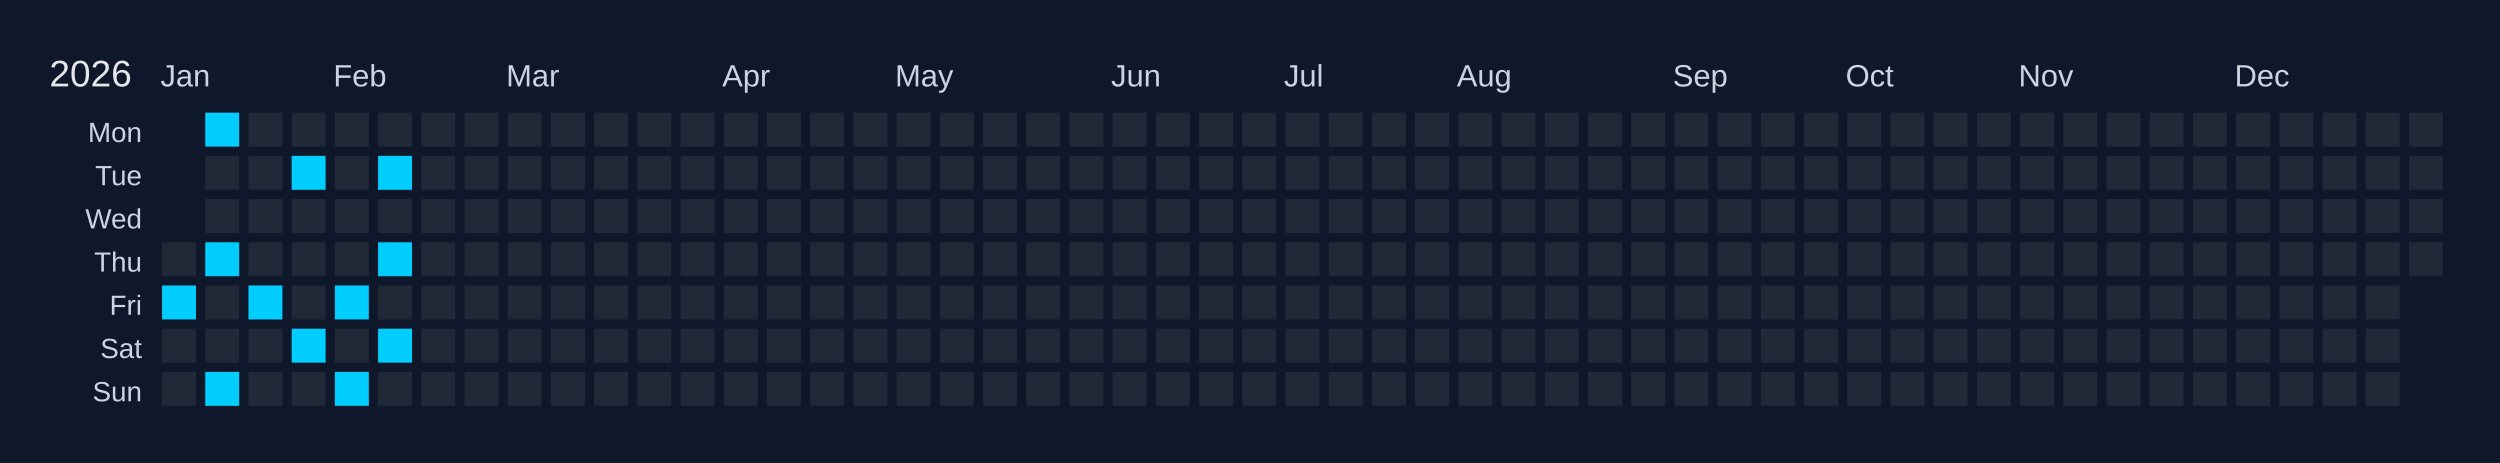
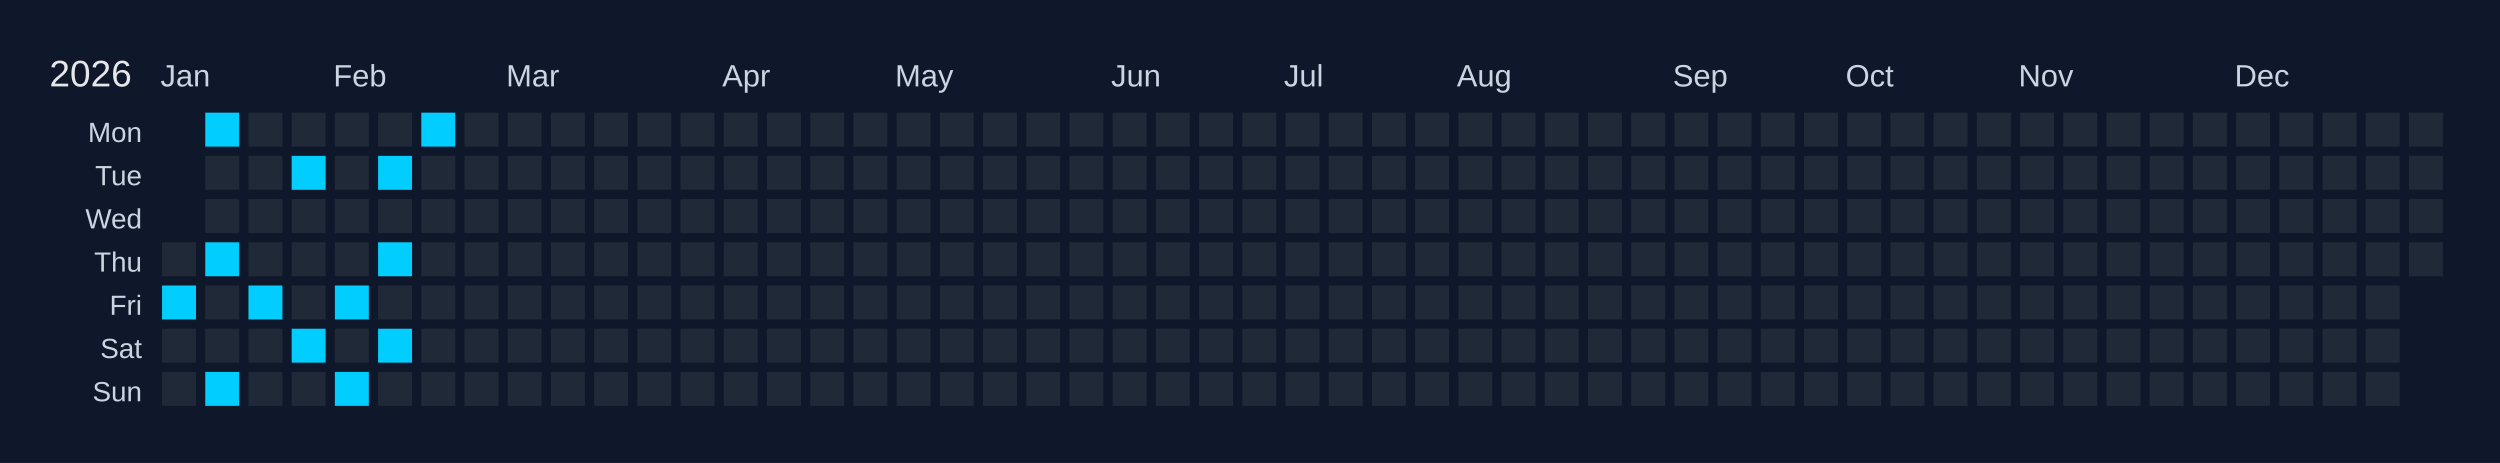
<svg xmlns="http://www.w3.org/2000/svg" width="810" height="150" viewBox="0 0 810 150">
  <rect width="810" height="150" fill="#0f172a" />
  <text x="16" y="28" font-size="12" fill="#e5e7eb" font-family="Arial, sans-serif">2026</text>
  <text x="52" y="28" font-size="10" fill="#cbd5e1" font-family="Arial, sans-serif">Jan</text>
  <text x="108" y="28" font-size="10" fill="#cbd5e1" font-family="Arial, sans-serif">Feb</text>
  <text x="164" y="28" font-size="10" fill="#cbd5e1" font-family="Arial, sans-serif">Mar</text>
  <text x="234" y="28" font-size="10" fill="#cbd5e1" font-family="Arial, sans-serif">Apr</text>
  <text x="290" y="28" font-size="10" fill="#cbd5e1" font-family="Arial, sans-serif">May</text>
  <text x="360" y="28" font-size="10" fill="#cbd5e1" font-family="Arial, sans-serif">Jun</text>
  <text x="416" y="28" font-size="10" fill="#cbd5e1" font-family="Arial, sans-serif">Jul</text>
  <text x="472" y="28" font-size="10" fill="#cbd5e1" font-family="Arial, sans-serif">Aug</text>
  <text x="542" y="28" font-size="10" fill="#cbd5e1" font-family="Arial, sans-serif">Sep</text>
  <text x="598" y="28" font-size="10" fill="#cbd5e1" font-family="Arial, sans-serif">Oct</text>
  <text x="654" y="28" font-size="10" fill="#cbd5e1" font-family="Arial, sans-serif">Nov</text>
  <text x="724" y="28" font-size="10" fill="#cbd5e1" font-family="Arial, sans-serif">Dec</text>
  <text x="46" y="46" font-size="9" fill="#cbd5e1" font-family="Arial, sans-serif" text-anchor="end">Mon</text>
  <text x="46" y="60" font-size="9" fill="#cbd5e1" font-family="Arial, sans-serif" text-anchor="end">Tue</text>
  <text x="46" y="74" font-size="9" fill="#cbd5e1" font-family="Arial, sans-serif" text-anchor="end">Wed</text>
  <text x="46" y="88" font-size="9" fill="#cbd5e1" font-family="Arial, sans-serif" text-anchor="end">Thu</text>
  <text x="46" y="102" font-size="9" fill="#cbd5e1" font-family="Arial, sans-serif" text-anchor="end">Fri</text>
  <text x="46" y="116" font-size="9" fill="#cbd5e1" font-family="Arial, sans-serif" text-anchor="end">Sat</text>
  <text x="46" y="130" font-size="9" fill="#cbd5e1" font-family="Arial, sans-serif" text-anchor="end">Sun</text>
  <g transform="translate(52,36)">
    <rect x="0" y="0" width="12" height="12" fill="#0f172a" stroke="#0f172a" stroke-width="1" />
    <rect x="0" y="14" width="12" height="12" fill="#0f172a" stroke="#0f172a" stroke-width="1" />
    <rect x="0" y="28" width="12" height="12" fill="#0f172a" stroke="#0f172a" stroke-width="1" />
    <rect x="0" y="42" width="12" height="12" fill="#1f2937" stroke="#0f172a" stroke-width="1" data-date="2026-01-01" />
    <rect x="0" y="56" width="12" height="12" fill="#01cdfe" stroke="#0f172a" stroke-width="1" data-date="2026-01-02" />
    <rect x="0" y="70" width="12" height="12" fill="#1f2937" stroke="#0f172a" stroke-width="1" data-date="2026-01-03" />
    <rect x="0" y="84" width="12" height="12" fill="#1f2937" stroke="#0f172a" stroke-width="1" data-date="2026-01-04" />
    <rect x="14" y="0" width="12" height="12" fill="#01cdfe" stroke="#0f172a" stroke-width="1" data-date="2026-01-05" />
    <rect x="14" y="14" width="12" height="12" fill="#1f2937" stroke="#0f172a" stroke-width="1" data-date="2026-01-06" />
    <rect x="14" y="28" width="12" height="12" fill="#1f2937" stroke="#0f172a" stroke-width="1" data-date="2026-01-07" />
    <rect x="14" y="42" width="12" height="12" fill="#01cdfe" stroke="#0f172a" stroke-width="1" data-date="2026-01-08" />
    <rect x="14" y="56" width="12" height="12" fill="#1f2937" stroke="#0f172a" stroke-width="1" data-date="2026-01-09" />
    <rect x="14" y="70" width="12" height="12" fill="#1f2937" stroke="#0f172a" stroke-width="1" data-date="2026-01-10" />
    <rect x="14" y="84" width="12" height="12" fill="#01cdfe" stroke="#0f172a" stroke-width="1" data-date="2026-01-11" />
    <rect x="28" y="0" width="12" height="12" fill="#1f2937" stroke="#0f172a" stroke-width="1" data-date="2026-01-12" />
    <rect x="28" y="14" width="12" height="12" fill="#1f2937" stroke="#0f172a" stroke-width="1" data-date="2026-01-13" />
    <rect x="28" y="28" width="12" height="12" fill="#1f2937" stroke="#0f172a" stroke-width="1" data-date="2026-01-14" />
    <rect x="28" y="42" width="12" height="12" fill="#1f2937" stroke="#0f172a" stroke-width="1" data-date="2026-01-15" />
    <rect x="28" y="56" width="12" height="12" fill="#01cdfe" stroke="#0f172a" stroke-width="1" data-date="2026-01-16" />
    <rect x="28" y="70" width="12" height="12" fill="#1f2937" stroke="#0f172a" stroke-width="1" data-date="2026-01-17" />
    <rect x="28" y="84" width="12" height="12" fill="#1f2937" stroke="#0f172a" stroke-width="1" data-date="2026-01-18" />
    <rect x="42" y="0" width="12" height="12" fill="#1f2937" stroke="#0f172a" stroke-width="1" data-date="2026-01-19" />
    <rect x="42" y="14" width="12" height="12" fill="#01cdfe" stroke="#0f172a" stroke-width="1" data-date="2026-01-20" />
    <rect x="42" y="28" width="12" height="12" fill="#1f2937" stroke="#0f172a" stroke-width="1" data-date="2026-01-21" />
    <rect x="42" y="42" width="12" height="12" fill="#1f2937" stroke="#0f172a" stroke-width="1" data-date="2026-01-22" />
    <rect x="42" y="56" width="12" height="12" fill="#1f2937" stroke="#0f172a" stroke-width="1" data-date="2026-01-23" />
    <rect x="42" y="70" width="12" height="12" fill="#01cdfe" stroke="#0f172a" stroke-width="1" data-date="2026-01-24" />
    <rect x="42" y="84" width="12" height="12" fill="#1f2937" stroke="#0f172a" stroke-width="1" data-date="2026-01-25" />
    <rect x="56" y="0" width="12" height="12" fill="#1f2937" stroke="#0f172a" stroke-width="1" data-date="2026-01-26" />
    <rect x="56" y="14" width="12" height="12" fill="#1f2937" stroke="#0f172a" stroke-width="1" data-date="2026-01-27" />
    <rect x="56" y="28" width="12" height="12" fill="#1f2937" stroke="#0f172a" stroke-width="1" data-date="2026-01-28" />
    <rect x="56" y="42" width="12" height="12" fill="#1f2937" stroke="#0f172a" stroke-width="1" data-date="2026-01-29" />
    <rect x="56" y="56" width="12" height="12" fill="#01cdfe" stroke="#0f172a" stroke-width="1" data-date="2026-01-30" />
    <rect x="56" y="70" width="12" height="12" fill="#1f2937" stroke="#0f172a" stroke-width="1" data-date="2026-01-31" />
    <rect x="56" y="84" width="12" height="12" fill="#01cdfe" stroke="#0f172a" stroke-width="1" data-date="2026-02-01" />
    <rect x="70" y="0" width="12" height="12" fill="#1f2937" stroke="#0f172a" stroke-width="1" data-date="2026-02-02" />
    <rect x="70" y="14" width="12" height="12" fill="#01cdfe" stroke="#0f172a" stroke-width="1" data-date="2026-02-03" />
    <rect x="70" y="28" width="12" height="12" fill="#1f2937" stroke="#0f172a" stroke-width="1" data-date="2026-02-04" />
    <rect x="70" y="42" width="12" height="12" fill="#01cdfe" stroke="#0f172a" stroke-width="1" data-date="2026-02-05" />
    <rect x="70" y="56" width="12" height="12" fill="#1f2937" stroke="#0f172a" stroke-width="1" data-date="2026-02-06" />
    <rect x="70" y="70" width="12" height="12" fill="#01cdfe" stroke="#0f172a" stroke-width="1" data-date="2026-02-07" />
    <rect x="70" y="84" width="12" height="12" fill="#1f2937" stroke="#0f172a" stroke-width="1" data-date="2026-02-08" />
-     <rect x="84" y="0" width="12" height="12" fill="#1f2937" stroke="#0f172a" stroke-width="1" data-date="2026-02-09" />
+     <rect x="84" y="0" width="12" height="12" fill="#01cdfe" stroke="#0f172a" stroke-width="1" data-date="2026-02-09" />
    <rect x="84" y="14" width="12" height="12" fill="#1f2937" stroke="#0f172a" stroke-width="1" data-date="2026-02-10" />
    <rect x="84" y="28" width="12" height="12" fill="#1f2937" stroke="#0f172a" stroke-width="1" data-date="2026-02-11" />
    <rect x="84" y="42" width="12" height="12" fill="#1f2937" stroke="#0f172a" stroke-width="1" data-date="2026-02-12" />
    <rect x="84" y="56" width="12" height="12" fill="#1f2937" stroke="#0f172a" stroke-width="1" data-date="2026-02-13" />
    <rect x="84" y="70" width="12" height="12" fill="#1f2937" stroke="#0f172a" stroke-width="1" data-date="2026-02-14" />
    <rect x="84" y="84" width="12" height="12" fill="#1f2937" stroke="#0f172a" stroke-width="1" data-date="2026-02-15" />
    <rect x="98" y="0" width="12" height="12" fill="#1f2937" stroke="#0f172a" stroke-width="1" data-date="2026-02-16" />
    <rect x="98" y="14" width="12" height="12" fill="#1f2937" stroke="#0f172a" stroke-width="1" data-date="2026-02-17" />
    <rect x="98" y="28" width="12" height="12" fill="#1f2937" stroke="#0f172a" stroke-width="1" data-date="2026-02-18" />
    <rect x="98" y="42" width="12" height="12" fill="#1f2937" stroke="#0f172a" stroke-width="1" data-date="2026-02-19" />
    <rect x="98" y="56" width="12" height="12" fill="#1f2937" stroke="#0f172a" stroke-width="1" data-date="2026-02-20" />
    <rect x="98" y="70" width="12" height="12" fill="#1f2937" stroke="#0f172a" stroke-width="1" data-date="2026-02-21" />
    <rect x="98" y="84" width="12" height="12" fill="#1f2937" stroke="#0f172a" stroke-width="1" data-date="2026-02-22" />
    <rect x="112" y="0" width="12" height="12" fill="#1f2937" stroke="#0f172a" stroke-width="1" data-date="2026-02-23" />
    <rect x="112" y="14" width="12" height="12" fill="#1f2937" stroke="#0f172a" stroke-width="1" data-date="2026-02-24" />
    <rect x="112" y="28" width="12" height="12" fill="#1f2937" stroke="#0f172a" stroke-width="1" data-date="2026-02-25" />
    <rect x="112" y="42" width="12" height="12" fill="#1f2937" stroke="#0f172a" stroke-width="1" data-date="2026-02-26" />
    <rect x="112" y="56" width="12" height="12" fill="#1f2937" stroke="#0f172a" stroke-width="1" data-date="2026-02-27" />
    <rect x="112" y="70" width="12" height="12" fill="#1f2937" stroke="#0f172a" stroke-width="1" data-date="2026-02-28" />
    <rect x="112" y="84" width="12" height="12" fill="#1f2937" stroke="#0f172a" stroke-width="1" data-date="2026-03-01" />
    <rect x="126" y="0" width="12" height="12" fill="#1f2937" stroke="#0f172a" stroke-width="1" data-date="2026-03-02" />
    <rect x="126" y="14" width="12" height="12" fill="#1f2937" stroke="#0f172a" stroke-width="1" data-date="2026-03-03" />
    <rect x="126" y="28" width="12" height="12" fill="#1f2937" stroke="#0f172a" stroke-width="1" data-date="2026-03-04" />
    <rect x="126" y="42" width="12" height="12" fill="#1f2937" stroke="#0f172a" stroke-width="1" data-date="2026-03-05" />
    <rect x="126" y="56" width="12" height="12" fill="#1f2937" stroke="#0f172a" stroke-width="1" data-date="2026-03-06" />
    <rect x="126" y="70" width="12" height="12" fill="#1f2937" stroke="#0f172a" stroke-width="1" data-date="2026-03-07" />
    <rect x="126" y="84" width="12" height="12" fill="#1f2937" stroke="#0f172a" stroke-width="1" data-date="2026-03-08" />
    <rect x="140" y="0" width="12" height="12" fill="#1f2937" stroke="#0f172a" stroke-width="1" data-date="2026-03-09" />
    <rect x="140" y="14" width="12" height="12" fill="#1f2937" stroke="#0f172a" stroke-width="1" data-date="2026-03-10" />
    <rect x="140" y="28" width="12" height="12" fill="#1f2937" stroke="#0f172a" stroke-width="1" data-date="2026-03-11" />
    <rect x="140" y="42" width="12" height="12" fill="#1f2937" stroke="#0f172a" stroke-width="1" data-date="2026-03-12" />
    <rect x="140" y="56" width="12" height="12" fill="#1f2937" stroke="#0f172a" stroke-width="1" data-date="2026-03-13" />
    <rect x="140" y="70" width="12" height="12" fill="#1f2937" stroke="#0f172a" stroke-width="1" data-date="2026-03-14" />
    <rect x="140" y="84" width="12" height="12" fill="#1f2937" stroke="#0f172a" stroke-width="1" data-date="2026-03-15" />
    <rect x="154" y="0" width="12" height="12" fill="#1f2937" stroke="#0f172a" stroke-width="1" data-date="2026-03-16" />
    <rect x="154" y="14" width="12" height="12" fill="#1f2937" stroke="#0f172a" stroke-width="1" data-date="2026-03-17" />
    <rect x="154" y="28" width="12" height="12" fill="#1f2937" stroke="#0f172a" stroke-width="1" data-date="2026-03-18" />
    <rect x="154" y="42" width="12" height="12" fill="#1f2937" stroke="#0f172a" stroke-width="1" data-date="2026-03-19" />
    <rect x="154" y="56" width="12" height="12" fill="#1f2937" stroke="#0f172a" stroke-width="1" data-date="2026-03-20" />
    <rect x="154" y="70" width="12" height="12" fill="#1f2937" stroke="#0f172a" stroke-width="1" data-date="2026-03-21" />
    <rect x="154" y="84" width="12" height="12" fill="#1f2937" stroke="#0f172a" stroke-width="1" data-date="2026-03-22" />
    <rect x="168" y="0" width="12" height="12" fill="#1f2937" stroke="#0f172a" stroke-width="1" data-date="2026-03-23" />
    <rect x="168" y="14" width="12" height="12" fill="#1f2937" stroke="#0f172a" stroke-width="1" data-date="2026-03-24" />
    <rect x="168" y="28" width="12" height="12" fill="#1f2937" stroke="#0f172a" stroke-width="1" data-date="2026-03-25" />
    <rect x="168" y="42" width="12" height="12" fill="#1f2937" stroke="#0f172a" stroke-width="1" data-date="2026-03-26" />
    <rect x="168" y="56" width="12" height="12" fill="#1f2937" stroke="#0f172a" stroke-width="1" data-date="2026-03-27" />
    <rect x="168" y="70" width="12" height="12" fill="#1f2937" stroke="#0f172a" stroke-width="1" data-date="2026-03-28" />
    <rect x="168" y="84" width="12" height="12" fill="#1f2937" stroke="#0f172a" stroke-width="1" data-date="2026-03-29" />
    <rect x="182" y="0" width="12" height="12" fill="#1f2937" stroke="#0f172a" stroke-width="1" data-date="2026-03-30" />
    <rect x="182" y="14" width="12" height="12" fill="#1f2937" stroke="#0f172a" stroke-width="1" data-date="2026-03-31" />
    <rect x="182" y="28" width="12" height="12" fill="#1f2937" stroke="#0f172a" stroke-width="1" data-date="2026-04-01" />
    <rect x="182" y="42" width="12" height="12" fill="#1f2937" stroke="#0f172a" stroke-width="1" data-date="2026-04-02" />
    <rect x="182" y="56" width="12" height="12" fill="#1f2937" stroke="#0f172a" stroke-width="1" data-date="2026-04-03" />
    <rect x="182" y="70" width="12" height="12" fill="#1f2937" stroke="#0f172a" stroke-width="1" data-date="2026-04-04" />
    <rect x="182" y="84" width="12" height="12" fill="#1f2937" stroke="#0f172a" stroke-width="1" data-date="2026-04-05" />
    <rect x="196" y="0" width="12" height="12" fill="#1f2937" stroke="#0f172a" stroke-width="1" data-date="2026-04-06" />
    <rect x="196" y="14" width="12" height="12" fill="#1f2937" stroke="#0f172a" stroke-width="1" data-date="2026-04-07" />
    <rect x="196" y="28" width="12" height="12" fill="#1f2937" stroke="#0f172a" stroke-width="1" data-date="2026-04-08" />
    <rect x="196" y="42" width="12" height="12" fill="#1f2937" stroke="#0f172a" stroke-width="1" data-date="2026-04-09" />
    <rect x="196" y="56" width="12" height="12" fill="#1f2937" stroke="#0f172a" stroke-width="1" data-date="2026-04-10" />
    <rect x="196" y="70" width="12" height="12" fill="#1f2937" stroke="#0f172a" stroke-width="1" data-date="2026-04-11" />
    <rect x="196" y="84" width="12" height="12" fill="#1f2937" stroke="#0f172a" stroke-width="1" data-date="2026-04-12" />
    <rect x="210" y="0" width="12" height="12" fill="#1f2937" stroke="#0f172a" stroke-width="1" data-date="2026-04-13" />
    <rect x="210" y="14" width="12" height="12" fill="#1f2937" stroke="#0f172a" stroke-width="1" data-date="2026-04-14" />
    <rect x="210" y="28" width="12" height="12" fill="#1f2937" stroke="#0f172a" stroke-width="1" data-date="2026-04-15" />
    <rect x="210" y="42" width="12" height="12" fill="#1f2937" stroke="#0f172a" stroke-width="1" data-date="2026-04-16" />
    <rect x="210" y="56" width="12" height="12" fill="#1f2937" stroke="#0f172a" stroke-width="1" data-date="2026-04-17" />
    <rect x="210" y="70" width="12" height="12" fill="#1f2937" stroke="#0f172a" stroke-width="1" data-date="2026-04-18" />
    <rect x="210" y="84" width="12" height="12" fill="#1f2937" stroke="#0f172a" stroke-width="1" data-date="2026-04-19" />
    <rect x="224" y="0" width="12" height="12" fill="#1f2937" stroke="#0f172a" stroke-width="1" data-date="2026-04-20" />
    <rect x="224" y="14" width="12" height="12" fill="#1f2937" stroke="#0f172a" stroke-width="1" data-date="2026-04-21" />
    <rect x="224" y="28" width="12" height="12" fill="#1f2937" stroke="#0f172a" stroke-width="1" data-date="2026-04-22" />
    <rect x="224" y="42" width="12" height="12" fill="#1f2937" stroke="#0f172a" stroke-width="1" data-date="2026-04-23" />
    <rect x="224" y="56" width="12" height="12" fill="#1f2937" stroke="#0f172a" stroke-width="1" data-date="2026-04-24" />
    <rect x="224" y="70" width="12" height="12" fill="#1f2937" stroke="#0f172a" stroke-width="1" data-date="2026-04-25" />
    <rect x="224" y="84" width="12" height="12" fill="#1f2937" stroke="#0f172a" stroke-width="1" data-date="2026-04-26" />
    <rect x="238" y="0" width="12" height="12" fill="#1f2937" stroke="#0f172a" stroke-width="1" data-date="2026-04-27" />
    <rect x="238" y="14" width="12" height="12" fill="#1f2937" stroke="#0f172a" stroke-width="1" data-date="2026-04-28" />
    <rect x="238" y="28" width="12" height="12" fill="#1f2937" stroke="#0f172a" stroke-width="1" data-date="2026-04-29" />
    <rect x="238" y="42" width="12" height="12" fill="#1f2937" stroke="#0f172a" stroke-width="1" data-date="2026-04-30" />
    <rect x="238" y="56" width="12" height="12" fill="#1f2937" stroke="#0f172a" stroke-width="1" data-date="2026-05-01" />
    <rect x="238" y="70" width="12" height="12" fill="#1f2937" stroke="#0f172a" stroke-width="1" data-date="2026-05-02" />
    <rect x="238" y="84" width="12" height="12" fill="#1f2937" stroke="#0f172a" stroke-width="1" data-date="2026-05-03" />
    <rect x="252" y="0" width="12" height="12" fill="#1f2937" stroke="#0f172a" stroke-width="1" data-date="2026-05-04" />
    <rect x="252" y="14" width="12" height="12" fill="#1f2937" stroke="#0f172a" stroke-width="1" data-date="2026-05-05" />
    <rect x="252" y="28" width="12" height="12" fill="#1f2937" stroke="#0f172a" stroke-width="1" data-date="2026-05-06" />
    <rect x="252" y="42" width="12" height="12" fill="#1f2937" stroke="#0f172a" stroke-width="1" data-date="2026-05-07" />
    <rect x="252" y="56" width="12" height="12" fill="#1f2937" stroke="#0f172a" stroke-width="1" data-date="2026-05-08" />
    <rect x="252" y="70" width="12" height="12" fill="#1f2937" stroke="#0f172a" stroke-width="1" data-date="2026-05-09" />
    <rect x="252" y="84" width="12" height="12" fill="#1f2937" stroke="#0f172a" stroke-width="1" data-date="2026-05-10" />
    <rect x="266" y="0" width="12" height="12" fill="#1f2937" stroke="#0f172a" stroke-width="1" data-date="2026-05-11" />
    <rect x="266" y="14" width="12" height="12" fill="#1f2937" stroke="#0f172a" stroke-width="1" data-date="2026-05-12" />
    <rect x="266" y="28" width="12" height="12" fill="#1f2937" stroke="#0f172a" stroke-width="1" data-date="2026-05-13" />
    <rect x="266" y="42" width="12" height="12" fill="#1f2937" stroke="#0f172a" stroke-width="1" data-date="2026-05-14" />
    <rect x="266" y="56" width="12" height="12" fill="#1f2937" stroke="#0f172a" stroke-width="1" data-date="2026-05-15" />
    <rect x="266" y="70" width="12" height="12" fill="#1f2937" stroke="#0f172a" stroke-width="1" data-date="2026-05-16" />
    <rect x="266" y="84" width="12" height="12" fill="#1f2937" stroke="#0f172a" stroke-width="1" data-date="2026-05-17" />
    <rect x="280" y="0" width="12" height="12" fill="#1f2937" stroke="#0f172a" stroke-width="1" data-date="2026-05-18" />
    <rect x="280" y="14" width="12" height="12" fill="#1f2937" stroke="#0f172a" stroke-width="1" data-date="2026-05-19" />
    <rect x="280" y="28" width="12" height="12" fill="#1f2937" stroke="#0f172a" stroke-width="1" data-date="2026-05-20" />
    <rect x="280" y="42" width="12" height="12" fill="#1f2937" stroke="#0f172a" stroke-width="1" data-date="2026-05-21" />
    <rect x="280" y="56" width="12" height="12" fill="#1f2937" stroke="#0f172a" stroke-width="1" data-date="2026-05-22" />
    <rect x="280" y="70" width="12" height="12" fill="#1f2937" stroke="#0f172a" stroke-width="1" data-date="2026-05-23" />
    <rect x="280" y="84" width="12" height="12" fill="#1f2937" stroke="#0f172a" stroke-width="1" data-date="2026-05-24" />
    <rect x="294" y="0" width="12" height="12" fill="#1f2937" stroke="#0f172a" stroke-width="1" data-date="2026-05-25" />
    <rect x="294" y="14" width="12" height="12" fill="#1f2937" stroke="#0f172a" stroke-width="1" data-date="2026-05-26" />
    <rect x="294" y="28" width="12" height="12" fill="#1f2937" stroke="#0f172a" stroke-width="1" data-date="2026-05-27" />
    <rect x="294" y="42" width="12" height="12" fill="#1f2937" stroke="#0f172a" stroke-width="1" data-date="2026-05-28" />
    <rect x="294" y="56" width="12" height="12" fill="#1f2937" stroke="#0f172a" stroke-width="1" data-date="2026-05-29" />
    <rect x="294" y="70" width="12" height="12" fill="#1f2937" stroke="#0f172a" stroke-width="1" data-date="2026-05-30" />
    <rect x="294" y="84" width="12" height="12" fill="#1f2937" stroke="#0f172a" stroke-width="1" data-date="2026-05-31" />
    <rect x="308" y="0" width="12" height="12" fill="#1f2937" stroke="#0f172a" stroke-width="1" data-date="2026-06-01" />
    <rect x="308" y="14" width="12" height="12" fill="#1f2937" stroke="#0f172a" stroke-width="1" data-date="2026-06-02" />
    <rect x="308" y="28" width="12" height="12" fill="#1f2937" stroke="#0f172a" stroke-width="1" data-date="2026-06-03" />
    <rect x="308" y="42" width="12" height="12" fill="#1f2937" stroke="#0f172a" stroke-width="1" data-date="2026-06-04" />
    <rect x="308" y="56" width="12" height="12" fill="#1f2937" stroke="#0f172a" stroke-width="1" data-date="2026-06-05" />
    <rect x="308" y="70" width="12" height="12" fill="#1f2937" stroke="#0f172a" stroke-width="1" data-date="2026-06-06" />
    <rect x="308" y="84" width="12" height="12" fill="#1f2937" stroke="#0f172a" stroke-width="1" data-date="2026-06-07" />
    <rect x="322" y="0" width="12" height="12" fill="#1f2937" stroke="#0f172a" stroke-width="1" data-date="2026-06-08" />
    <rect x="322" y="14" width="12" height="12" fill="#1f2937" stroke="#0f172a" stroke-width="1" data-date="2026-06-09" />
    <rect x="322" y="28" width="12" height="12" fill="#1f2937" stroke="#0f172a" stroke-width="1" data-date="2026-06-10" />
    <rect x="322" y="42" width="12" height="12" fill="#1f2937" stroke="#0f172a" stroke-width="1" data-date="2026-06-11" />
    <rect x="322" y="56" width="12" height="12" fill="#1f2937" stroke="#0f172a" stroke-width="1" data-date="2026-06-12" />
    <rect x="322" y="70" width="12" height="12" fill="#1f2937" stroke="#0f172a" stroke-width="1" data-date="2026-06-13" />
    <rect x="322" y="84" width="12" height="12" fill="#1f2937" stroke="#0f172a" stroke-width="1" data-date="2026-06-14" />
    <rect x="336" y="0" width="12" height="12" fill="#1f2937" stroke="#0f172a" stroke-width="1" data-date="2026-06-15" />
    <rect x="336" y="14" width="12" height="12" fill="#1f2937" stroke="#0f172a" stroke-width="1" data-date="2026-06-16" />
    <rect x="336" y="28" width="12" height="12" fill="#1f2937" stroke="#0f172a" stroke-width="1" data-date="2026-06-17" />
    <rect x="336" y="42" width="12" height="12" fill="#1f2937" stroke="#0f172a" stroke-width="1" data-date="2026-06-18" />
    <rect x="336" y="56" width="12" height="12" fill="#1f2937" stroke="#0f172a" stroke-width="1" data-date="2026-06-19" />
    <rect x="336" y="70" width="12" height="12" fill="#1f2937" stroke="#0f172a" stroke-width="1" data-date="2026-06-20" />
    <rect x="336" y="84" width="12" height="12" fill="#1f2937" stroke="#0f172a" stroke-width="1" data-date="2026-06-21" />
    <rect x="350" y="0" width="12" height="12" fill="#1f2937" stroke="#0f172a" stroke-width="1" data-date="2026-06-22" />
    <rect x="350" y="14" width="12" height="12" fill="#1f2937" stroke="#0f172a" stroke-width="1" data-date="2026-06-23" />
    <rect x="350" y="28" width="12" height="12" fill="#1f2937" stroke="#0f172a" stroke-width="1" data-date="2026-06-24" />
    <rect x="350" y="42" width="12" height="12" fill="#1f2937" stroke="#0f172a" stroke-width="1" data-date="2026-06-25" />
    <rect x="350" y="56" width="12" height="12" fill="#1f2937" stroke="#0f172a" stroke-width="1" data-date="2026-06-26" />
    <rect x="350" y="70" width="12" height="12" fill="#1f2937" stroke="#0f172a" stroke-width="1" data-date="2026-06-27" />
    <rect x="350" y="84" width="12" height="12" fill="#1f2937" stroke="#0f172a" stroke-width="1" data-date="2026-06-28" />
    <rect x="364" y="0" width="12" height="12" fill="#1f2937" stroke="#0f172a" stroke-width="1" data-date="2026-06-29" />
    <rect x="364" y="14" width="12" height="12" fill="#1f2937" stroke="#0f172a" stroke-width="1" data-date="2026-06-30" />
    <rect x="364" y="28" width="12" height="12" fill="#1f2937" stroke="#0f172a" stroke-width="1" data-date="2026-07-01" />
    <rect x="364" y="42" width="12" height="12" fill="#1f2937" stroke="#0f172a" stroke-width="1" data-date="2026-07-02" />
    <rect x="364" y="56" width="12" height="12" fill="#1f2937" stroke="#0f172a" stroke-width="1" data-date="2026-07-03" />
    <rect x="364" y="70" width="12" height="12" fill="#1f2937" stroke="#0f172a" stroke-width="1" data-date="2026-07-04" />
    <rect x="364" y="84" width="12" height="12" fill="#1f2937" stroke="#0f172a" stroke-width="1" data-date="2026-07-05" />
    <rect x="378" y="0" width="12" height="12" fill="#1f2937" stroke="#0f172a" stroke-width="1" data-date="2026-07-06" />
    <rect x="378" y="14" width="12" height="12" fill="#1f2937" stroke="#0f172a" stroke-width="1" data-date="2026-07-07" />
    <rect x="378" y="28" width="12" height="12" fill="#1f2937" stroke="#0f172a" stroke-width="1" data-date="2026-07-08" />
    <rect x="378" y="42" width="12" height="12" fill="#1f2937" stroke="#0f172a" stroke-width="1" data-date="2026-07-09" />
    <rect x="378" y="56" width="12" height="12" fill="#1f2937" stroke="#0f172a" stroke-width="1" data-date="2026-07-10" />
    <rect x="378" y="70" width="12" height="12" fill="#1f2937" stroke="#0f172a" stroke-width="1" data-date="2026-07-11" />
    <rect x="378" y="84" width="12" height="12" fill="#1f2937" stroke="#0f172a" stroke-width="1" data-date="2026-07-12" />
    <rect x="392" y="0" width="12" height="12" fill="#1f2937" stroke="#0f172a" stroke-width="1" data-date="2026-07-13" />
    <rect x="392" y="14" width="12" height="12" fill="#1f2937" stroke="#0f172a" stroke-width="1" data-date="2026-07-14" />
    <rect x="392" y="28" width="12" height="12" fill="#1f2937" stroke="#0f172a" stroke-width="1" data-date="2026-07-15" />
    <rect x="392" y="42" width="12" height="12" fill="#1f2937" stroke="#0f172a" stroke-width="1" data-date="2026-07-16" />
    <rect x="392" y="56" width="12" height="12" fill="#1f2937" stroke="#0f172a" stroke-width="1" data-date="2026-07-17" />
    <rect x="392" y="70" width="12" height="12" fill="#1f2937" stroke="#0f172a" stroke-width="1" data-date="2026-07-18" />
    <rect x="392" y="84" width="12" height="12" fill="#1f2937" stroke="#0f172a" stroke-width="1" data-date="2026-07-19" />
    <rect x="406" y="0" width="12" height="12" fill="#1f2937" stroke="#0f172a" stroke-width="1" data-date="2026-07-20" />
    <rect x="406" y="14" width="12" height="12" fill="#1f2937" stroke="#0f172a" stroke-width="1" data-date="2026-07-21" />
    <rect x="406" y="28" width="12" height="12" fill="#1f2937" stroke="#0f172a" stroke-width="1" data-date="2026-07-22" />
    <rect x="406" y="42" width="12" height="12" fill="#1f2937" stroke="#0f172a" stroke-width="1" data-date="2026-07-23" />
    <rect x="406" y="56" width="12" height="12" fill="#1f2937" stroke="#0f172a" stroke-width="1" data-date="2026-07-24" />
    <rect x="406" y="70" width="12" height="12" fill="#1f2937" stroke="#0f172a" stroke-width="1" data-date="2026-07-25" />
    <rect x="406" y="84" width="12" height="12" fill="#1f2937" stroke="#0f172a" stroke-width="1" data-date="2026-07-26" />
    <rect x="420" y="0" width="12" height="12" fill="#1f2937" stroke="#0f172a" stroke-width="1" data-date="2026-07-27" />
    <rect x="420" y="14" width="12" height="12" fill="#1f2937" stroke="#0f172a" stroke-width="1" data-date="2026-07-28" />
    <rect x="420" y="28" width="12" height="12" fill="#1f2937" stroke="#0f172a" stroke-width="1" data-date="2026-07-29" />
    <rect x="420" y="42" width="12" height="12" fill="#1f2937" stroke="#0f172a" stroke-width="1" data-date="2026-07-30" />
    <rect x="420" y="56" width="12" height="12" fill="#1f2937" stroke="#0f172a" stroke-width="1" data-date="2026-07-31" />
    <rect x="420" y="70" width="12" height="12" fill="#1f2937" stroke="#0f172a" stroke-width="1" data-date="2026-08-01" />
    <rect x="420" y="84" width="12" height="12" fill="#1f2937" stroke="#0f172a" stroke-width="1" data-date="2026-08-02" />
    <rect x="434" y="0" width="12" height="12" fill="#1f2937" stroke="#0f172a" stroke-width="1" data-date="2026-08-03" />
    <rect x="434" y="14" width="12" height="12" fill="#1f2937" stroke="#0f172a" stroke-width="1" data-date="2026-08-04" />
    <rect x="434" y="28" width="12" height="12" fill="#1f2937" stroke="#0f172a" stroke-width="1" data-date="2026-08-05" />
    <rect x="434" y="42" width="12" height="12" fill="#1f2937" stroke="#0f172a" stroke-width="1" data-date="2026-08-06" />
    <rect x="434" y="56" width="12" height="12" fill="#1f2937" stroke="#0f172a" stroke-width="1" data-date="2026-08-07" />
    <rect x="434" y="70" width="12" height="12" fill="#1f2937" stroke="#0f172a" stroke-width="1" data-date="2026-08-08" />
    <rect x="434" y="84" width="12" height="12" fill="#1f2937" stroke="#0f172a" stroke-width="1" data-date="2026-08-09" />
    <rect x="448" y="0" width="12" height="12" fill="#1f2937" stroke="#0f172a" stroke-width="1" data-date="2026-08-10" />
    <rect x="448" y="14" width="12" height="12" fill="#1f2937" stroke="#0f172a" stroke-width="1" data-date="2026-08-11" />
    <rect x="448" y="28" width="12" height="12" fill="#1f2937" stroke="#0f172a" stroke-width="1" data-date="2026-08-12" />
    <rect x="448" y="42" width="12" height="12" fill="#1f2937" stroke="#0f172a" stroke-width="1" data-date="2026-08-13" />
    <rect x="448" y="56" width="12" height="12" fill="#1f2937" stroke="#0f172a" stroke-width="1" data-date="2026-08-14" />
    <rect x="448" y="70" width="12" height="12" fill="#1f2937" stroke="#0f172a" stroke-width="1" data-date="2026-08-15" />
    <rect x="448" y="84" width="12" height="12" fill="#1f2937" stroke="#0f172a" stroke-width="1" data-date="2026-08-16" />
    <rect x="462" y="0" width="12" height="12" fill="#1f2937" stroke="#0f172a" stroke-width="1" data-date="2026-08-17" />
    <rect x="462" y="14" width="12" height="12" fill="#1f2937" stroke="#0f172a" stroke-width="1" data-date="2026-08-18" />
    <rect x="462" y="28" width="12" height="12" fill="#1f2937" stroke="#0f172a" stroke-width="1" data-date="2026-08-19" />
    <rect x="462" y="42" width="12" height="12" fill="#1f2937" stroke="#0f172a" stroke-width="1" data-date="2026-08-20" />
    <rect x="462" y="56" width="12" height="12" fill="#1f2937" stroke="#0f172a" stroke-width="1" data-date="2026-08-21" />
    <rect x="462" y="70" width="12" height="12" fill="#1f2937" stroke="#0f172a" stroke-width="1" data-date="2026-08-22" />
    <rect x="462" y="84" width="12" height="12" fill="#1f2937" stroke="#0f172a" stroke-width="1" data-date="2026-08-23" />
    <rect x="476" y="0" width="12" height="12" fill="#1f2937" stroke="#0f172a" stroke-width="1" data-date="2026-08-24" />
    <rect x="476" y="14" width="12" height="12" fill="#1f2937" stroke="#0f172a" stroke-width="1" data-date="2026-08-25" />
    <rect x="476" y="28" width="12" height="12" fill="#1f2937" stroke="#0f172a" stroke-width="1" data-date="2026-08-26" />
    <rect x="476" y="42" width="12" height="12" fill="#1f2937" stroke="#0f172a" stroke-width="1" data-date="2026-08-27" />
    <rect x="476" y="56" width="12" height="12" fill="#1f2937" stroke="#0f172a" stroke-width="1" data-date="2026-08-28" />
    <rect x="476" y="70" width="12" height="12" fill="#1f2937" stroke="#0f172a" stroke-width="1" data-date="2026-08-29" />
    <rect x="476" y="84" width="12" height="12" fill="#1f2937" stroke="#0f172a" stroke-width="1" data-date="2026-08-30" />
    <rect x="490" y="0" width="12" height="12" fill="#1f2937" stroke="#0f172a" stroke-width="1" data-date="2026-08-31" />
    <rect x="490" y="14" width="12" height="12" fill="#1f2937" stroke="#0f172a" stroke-width="1" data-date="2026-09-01" />
    <rect x="490" y="28" width="12" height="12" fill="#1f2937" stroke="#0f172a" stroke-width="1" data-date="2026-09-02" />
    <rect x="490" y="42" width="12" height="12" fill="#1f2937" stroke="#0f172a" stroke-width="1" data-date="2026-09-03" />
    <rect x="490" y="56" width="12" height="12" fill="#1f2937" stroke="#0f172a" stroke-width="1" data-date="2026-09-04" />
    <rect x="490" y="70" width="12" height="12" fill="#1f2937" stroke="#0f172a" stroke-width="1" data-date="2026-09-05" />
    <rect x="490" y="84" width="12" height="12" fill="#1f2937" stroke="#0f172a" stroke-width="1" data-date="2026-09-06" />
    <rect x="504" y="0" width="12" height="12" fill="#1f2937" stroke="#0f172a" stroke-width="1" data-date="2026-09-07" />
    <rect x="504" y="14" width="12" height="12" fill="#1f2937" stroke="#0f172a" stroke-width="1" data-date="2026-09-08" />
    <rect x="504" y="28" width="12" height="12" fill="#1f2937" stroke="#0f172a" stroke-width="1" data-date="2026-09-09" />
    <rect x="504" y="42" width="12" height="12" fill="#1f2937" stroke="#0f172a" stroke-width="1" data-date="2026-09-10" />
    <rect x="504" y="56" width="12" height="12" fill="#1f2937" stroke="#0f172a" stroke-width="1" data-date="2026-09-11" />
    <rect x="504" y="70" width="12" height="12" fill="#1f2937" stroke="#0f172a" stroke-width="1" data-date="2026-09-12" />
    <rect x="504" y="84" width="12" height="12" fill="#1f2937" stroke="#0f172a" stroke-width="1" data-date="2026-09-13" />
    <rect x="518" y="0" width="12" height="12" fill="#1f2937" stroke="#0f172a" stroke-width="1" data-date="2026-09-14" />
    <rect x="518" y="14" width="12" height="12" fill="#1f2937" stroke="#0f172a" stroke-width="1" data-date="2026-09-15" />
    <rect x="518" y="28" width="12" height="12" fill="#1f2937" stroke="#0f172a" stroke-width="1" data-date="2026-09-16" />
    <rect x="518" y="42" width="12" height="12" fill="#1f2937" stroke="#0f172a" stroke-width="1" data-date="2026-09-17" />
    <rect x="518" y="56" width="12" height="12" fill="#1f2937" stroke="#0f172a" stroke-width="1" data-date="2026-09-18" />
    <rect x="518" y="70" width="12" height="12" fill="#1f2937" stroke="#0f172a" stroke-width="1" data-date="2026-09-19" />
    <rect x="518" y="84" width="12" height="12" fill="#1f2937" stroke="#0f172a" stroke-width="1" data-date="2026-09-20" />
    <rect x="532" y="0" width="12" height="12" fill="#1f2937" stroke="#0f172a" stroke-width="1" data-date="2026-09-21" />
    <rect x="532" y="14" width="12" height="12" fill="#1f2937" stroke="#0f172a" stroke-width="1" data-date="2026-09-22" />
    <rect x="532" y="28" width="12" height="12" fill="#1f2937" stroke="#0f172a" stroke-width="1" data-date="2026-09-23" />
    <rect x="532" y="42" width="12" height="12" fill="#1f2937" stroke="#0f172a" stroke-width="1" data-date="2026-09-24" />
    <rect x="532" y="56" width="12" height="12" fill="#1f2937" stroke="#0f172a" stroke-width="1" data-date="2026-09-25" />
    <rect x="532" y="70" width="12" height="12" fill="#1f2937" stroke="#0f172a" stroke-width="1" data-date="2026-09-26" />
    <rect x="532" y="84" width="12" height="12" fill="#1f2937" stroke="#0f172a" stroke-width="1" data-date="2026-09-27" />
    <rect x="546" y="0" width="12" height="12" fill="#1f2937" stroke="#0f172a" stroke-width="1" data-date="2026-09-28" />
    <rect x="546" y="14" width="12" height="12" fill="#1f2937" stroke="#0f172a" stroke-width="1" data-date="2026-09-29" />
    <rect x="546" y="28" width="12" height="12" fill="#1f2937" stroke="#0f172a" stroke-width="1" data-date="2026-09-30" />
    <rect x="546" y="42" width="12" height="12" fill="#1f2937" stroke="#0f172a" stroke-width="1" data-date="2026-10-01" />
    <rect x="546" y="56" width="12" height="12" fill="#1f2937" stroke="#0f172a" stroke-width="1" data-date="2026-10-02" />
    <rect x="546" y="70" width="12" height="12" fill="#1f2937" stroke="#0f172a" stroke-width="1" data-date="2026-10-03" />
    <rect x="546" y="84" width="12" height="12" fill="#1f2937" stroke="#0f172a" stroke-width="1" data-date="2026-10-04" />
    <rect x="560" y="0" width="12" height="12" fill="#1f2937" stroke="#0f172a" stroke-width="1" data-date="2026-10-05" />
    <rect x="560" y="14" width="12" height="12" fill="#1f2937" stroke="#0f172a" stroke-width="1" data-date="2026-10-06" />
    <rect x="560" y="28" width="12" height="12" fill="#1f2937" stroke="#0f172a" stroke-width="1" data-date="2026-10-07" />
    <rect x="560" y="42" width="12" height="12" fill="#1f2937" stroke="#0f172a" stroke-width="1" data-date="2026-10-08" />
    <rect x="560" y="56" width="12" height="12" fill="#1f2937" stroke="#0f172a" stroke-width="1" data-date="2026-10-09" />
    <rect x="560" y="70" width="12" height="12" fill="#1f2937" stroke="#0f172a" stroke-width="1" data-date="2026-10-10" />
    <rect x="560" y="84" width="12" height="12" fill="#1f2937" stroke="#0f172a" stroke-width="1" data-date="2026-10-11" />
    <rect x="574" y="0" width="12" height="12" fill="#1f2937" stroke="#0f172a" stroke-width="1" data-date="2026-10-12" />
    <rect x="574" y="14" width="12" height="12" fill="#1f2937" stroke="#0f172a" stroke-width="1" data-date="2026-10-13" />
    <rect x="574" y="28" width="12" height="12" fill="#1f2937" stroke="#0f172a" stroke-width="1" data-date="2026-10-14" />
    <rect x="574" y="42" width="12" height="12" fill="#1f2937" stroke="#0f172a" stroke-width="1" data-date="2026-10-15" />
    <rect x="574" y="56" width="12" height="12" fill="#1f2937" stroke="#0f172a" stroke-width="1" data-date="2026-10-16" />
    <rect x="574" y="70" width="12" height="12" fill="#1f2937" stroke="#0f172a" stroke-width="1" data-date="2026-10-17" />
    <rect x="574" y="84" width="12" height="12" fill="#1f2937" stroke="#0f172a" stroke-width="1" data-date="2026-10-18" />
    <rect x="588" y="0" width="12" height="12" fill="#1f2937" stroke="#0f172a" stroke-width="1" data-date="2026-10-19" />
    <rect x="588" y="14" width="12" height="12" fill="#1f2937" stroke="#0f172a" stroke-width="1" data-date="2026-10-20" />
    <rect x="588" y="28" width="12" height="12" fill="#1f2937" stroke="#0f172a" stroke-width="1" data-date="2026-10-21" />
    <rect x="588" y="42" width="12" height="12" fill="#1f2937" stroke="#0f172a" stroke-width="1" data-date="2026-10-22" />
    <rect x="588" y="56" width="12" height="12" fill="#1f2937" stroke="#0f172a" stroke-width="1" data-date="2026-10-23" />
    <rect x="588" y="70" width="12" height="12" fill="#1f2937" stroke="#0f172a" stroke-width="1" data-date="2026-10-24" />
    <rect x="588" y="84" width="12" height="12" fill="#1f2937" stroke="#0f172a" stroke-width="1" data-date="2026-10-25" />
    <rect x="602" y="0" width="12" height="12" fill="#1f2937" stroke="#0f172a" stroke-width="1" data-date="2026-10-26" />
    <rect x="602" y="14" width="12" height="12" fill="#1f2937" stroke="#0f172a" stroke-width="1" data-date="2026-10-27" />
    <rect x="602" y="28" width="12" height="12" fill="#1f2937" stroke="#0f172a" stroke-width="1" data-date="2026-10-28" />
    <rect x="602" y="42" width="12" height="12" fill="#1f2937" stroke="#0f172a" stroke-width="1" data-date="2026-10-29" />
    <rect x="602" y="56" width="12" height="12" fill="#1f2937" stroke="#0f172a" stroke-width="1" data-date="2026-10-30" />
    <rect x="602" y="70" width="12" height="12" fill="#1f2937" stroke="#0f172a" stroke-width="1" data-date="2026-10-31" />
    <rect x="602" y="84" width="12" height="12" fill="#1f2937" stroke="#0f172a" stroke-width="1" data-date="2026-11-01" />
    <rect x="616" y="0" width="12" height="12" fill="#1f2937" stroke="#0f172a" stroke-width="1" data-date="2026-11-02" />
    <rect x="616" y="14" width="12" height="12" fill="#1f2937" stroke="#0f172a" stroke-width="1" data-date="2026-11-03" />
    <rect x="616" y="28" width="12" height="12" fill="#1f2937" stroke="#0f172a" stroke-width="1" data-date="2026-11-04" />
    <rect x="616" y="42" width="12" height="12" fill="#1f2937" stroke="#0f172a" stroke-width="1" data-date="2026-11-05" />
    <rect x="616" y="56" width="12" height="12" fill="#1f2937" stroke="#0f172a" stroke-width="1" data-date="2026-11-06" />
    <rect x="616" y="70" width="12" height="12" fill="#1f2937" stroke="#0f172a" stroke-width="1" data-date="2026-11-07" />
    <rect x="616" y="84" width="12" height="12" fill="#1f2937" stroke="#0f172a" stroke-width="1" data-date="2026-11-08" />
    <rect x="630" y="0" width="12" height="12" fill="#1f2937" stroke="#0f172a" stroke-width="1" data-date="2026-11-09" />
    <rect x="630" y="14" width="12" height="12" fill="#1f2937" stroke="#0f172a" stroke-width="1" data-date="2026-11-10" />
    <rect x="630" y="28" width="12" height="12" fill="#1f2937" stroke="#0f172a" stroke-width="1" data-date="2026-11-11" />
    <rect x="630" y="42" width="12" height="12" fill="#1f2937" stroke="#0f172a" stroke-width="1" data-date="2026-11-12" />
    <rect x="630" y="56" width="12" height="12" fill="#1f2937" stroke="#0f172a" stroke-width="1" data-date="2026-11-13" />
    <rect x="630" y="70" width="12" height="12" fill="#1f2937" stroke="#0f172a" stroke-width="1" data-date="2026-11-14" />
    <rect x="630" y="84" width="12" height="12" fill="#1f2937" stroke="#0f172a" stroke-width="1" data-date="2026-11-15" />
    <rect x="644" y="0" width="12" height="12" fill="#1f2937" stroke="#0f172a" stroke-width="1" data-date="2026-11-16" />
    <rect x="644" y="14" width="12" height="12" fill="#1f2937" stroke="#0f172a" stroke-width="1" data-date="2026-11-17" />
    <rect x="644" y="28" width="12" height="12" fill="#1f2937" stroke="#0f172a" stroke-width="1" data-date="2026-11-18" />
    <rect x="644" y="42" width="12" height="12" fill="#1f2937" stroke="#0f172a" stroke-width="1" data-date="2026-11-19" />
    <rect x="644" y="56" width="12" height="12" fill="#1f2937" stroke="#0f172a" stroke-width="1" data-date="2026-11-20" />
    <rect x="644" y="70" width="12" height="12" fill="#1f2937" stroke="#0f172a" stroke-width="1" data-date="2026-11-21" />
    <rect x="644" y="84" width="12" height="12" fill="#1f2937" stroke="#0f172a" stroke-width="1" data-date="2026-11-22" />
    <rect x="658" y="0" width="12" height="12" fill="#1f2937" stroke="#0f172a" stroke-width="1" data-date="2026-11-23" />
    <rect x="658" y="14" width="12" height="12" fill="#1f2937" stroke="#0f172a" stroke-width="1" data-date="2026-11-24" />
    <rect x="658" y="28" width="12" height="12" fill="#1f2937" stroke="#0f172a" stroke-width="1" data-date="2026-11-25" />
    <rect x="658" y="42" width="12" height="12" fill="#1f2937" stroke="#0f172a" stroke-width="1" data-date="2026-11-26" />
    <rect x="658" y="56" width="12" height="12" fill="#1f2937" stroke="#0f172a" stroke-width="1" data-date="2026-11-27" />
    <rect x="658" y="70" width="12" height="12" fill="#1f2937" stroke="#0f172a" stroke-width="1" data-date="2026-11-28" />
    <rect x="658" y="84" width="12" height="12" fill="#1f2937" stroke="#0f172a" stroke-width="1" data-date="2026-11-29" />
    <rect x="672" y="0" width="12" height="12" fill="#1f2937" stroke="#0f172a" stroke-width="1" data-date="2026-11-30" />
    <rect x="672" y="14" width="12" height="12" fill="#1f2937" stroke="#0f172a" stroke-width="1" data-date="2026-12-01" />
    <rect x="672" y="28" width="12" height="12" fill="#1f2937" stroke="#0f172a" stroke-width="1" data-date="2026-12-02" />
    <rect x="672" y="42" width="12" height="12" fill="#1f2937" stroke="#0f172a" stroke-width="1" data-date="2026-12-03" />
    <rect x="672" y="56" width="12" height="12" fill="#1f2937" stroke="#0f172a" stroke-width="1" data-date="2026-12-04" />
    <rect x="672" y="70" width="12" height="12" fill="#1f2937" stroke="#0f172a" stroke-width="1" data-date="2026-12-05" />
    <rect x="672" y="84" width="12" height="12" fill="#1f2937" stroke="#0f172a" stroke-width="1" data-date="2026-12-06" />
    <rect x="686" y="0" width="12" height="12" fill="#1f2937" stroke="#0f172a" stroke-width="1" data-date="2026-12-07" />
    <rect x="686" y="14" width="12" height="12" fill="#1f2937" stroke="#0f172a" stroke-width="1" data-date="2026-12-08" />
    <rect x="686" y="28" width="12" height="12" fill="#1f2937" stroke="#0f172a" stroke-width="1" data-date="2026-12-09" />
    <rect x="686" y="42" width="12" height="12" fill="#1f2937" stroke="#0f172a" stroke-width="1" data-date="2026-12-10" />
    <rect x="686" y="56" width="12" height="12" fill="#1f2937" stroke="#0f172a" stroke-width="1" data-date="2026-12-11" />
    <rect x="686" y="70" width="12" height="12" fill="#1f2937" stroke="#0f172a" stroke-width="1" data-date="2026-12-12" />
    <rect x="686" y="84" width="12" height="12" fill="#1f2937" stroke="#0f172a" stroke-width="1" data-date="2026-12-13" />
    <rect x="700" y="0" width="12" height="12" fill="#1f2937" stroke="#0f172a" stroke-width="1" data-date="2026-12-14" />
    <rect x="700" y="14" width="12" height="12" fill="#1f2937" stroke="#0f172a" stroke-width="1" data-date="2026-12-15" />
    <rect x="700" y="28" width="12" height="12" fill="#1f2937" stroke="#0f172a" stroke-width="1" data-date="2026-12-16" />
    <rect x="700" y="42" width="12" height="12" fill="#1f2937" stroke="#0f172a" stroke-width="1" data-date="2026-12-17" />
    <rect x="700" y="56" width="12" height="12" fill="#1f2937" stroke="#0f172a" stroke-width="1" data-date="2026-12-18" />
    <rect x="700" y="70" width="12" height="12" fill="#1f2937" stroke="#0f172a" stroke-width="1" data-date="2026-12-19" />
    <rect x="700" y="84" width="12" height="12" fill="#1f2937" stroke="#0f172a" stroke-width="1" data-date="2026-12-20" />
    <rect x="714" y="0" width="12" height="12" fill="#1f2937" stroke="#0f172a" stroke-width="1" data-date="2026-12-21" />
    <rect x="714" y="14" width="12" height="12" fill="#1f2937" stroke="#0f172a" stroke-width="1" data-date="2026-12-22" />
    <rect x="714" y="28" width="12" height="12" fill="#1f2937" stroke="#0f172a" stroke-width="1" data-date="2026-12-23" />
    <rect x="714" y="42" width="12" height="12" fill="#1f2937" stroke="#0f172a" stroke-width="1" data-date="2026-12-24" />
    <rect x="714" y="56" width="12" height="12" fill="#1f2937" stroke="#0f172a" stroke-width="1" data-date="2026-12-25" />
    <rect x="714" y="70" width="12" height="12" fill="#1f2937" stroke="#0f172a" stroke-width="1" data-date="2026-12-26" />
    <rect x="714" y="84" width="12" height="12" fill="#1f2937" stroke="#0f172a" stroke-width="1" data-date="2026-12-27" />
    <rect x="728" y="0" width="12" height="12" fill="#1f2937" stroke="#0f172a" stroke-width="1" data-date="2026-12-28" />
    <rect x="728" y="14" width="12" height="12" fill="#1f2937" stroke="#0f172a" stroke-width="1" data-date="2026-12-29" />
    <rect x="728" y="28" width="12" height="12" fill="#1f2937" stroke="#0f172a" stroke-width="1" data-date="2026-12-30" />
    <rect x="728" y="42" width="12" height="12" fill="#1f2937" stroke="#0f172a" stroke-width="1" data-date="2026-12-31" />
    <rect x="728" y="56" width="12" height="12" fill="#0f172a" stroke="#0f172a" stroke-width="1" />
    <rect x="728" y="70" width="12" height="12" fill="#0f172a" stroke="#0f172a" stroke-width="1" />
    <rect x="728" y="84" width="12" height="12" fill="#0f172a" stroke="#0f172a" stroke-width="1" />
  </g>
</svg>
